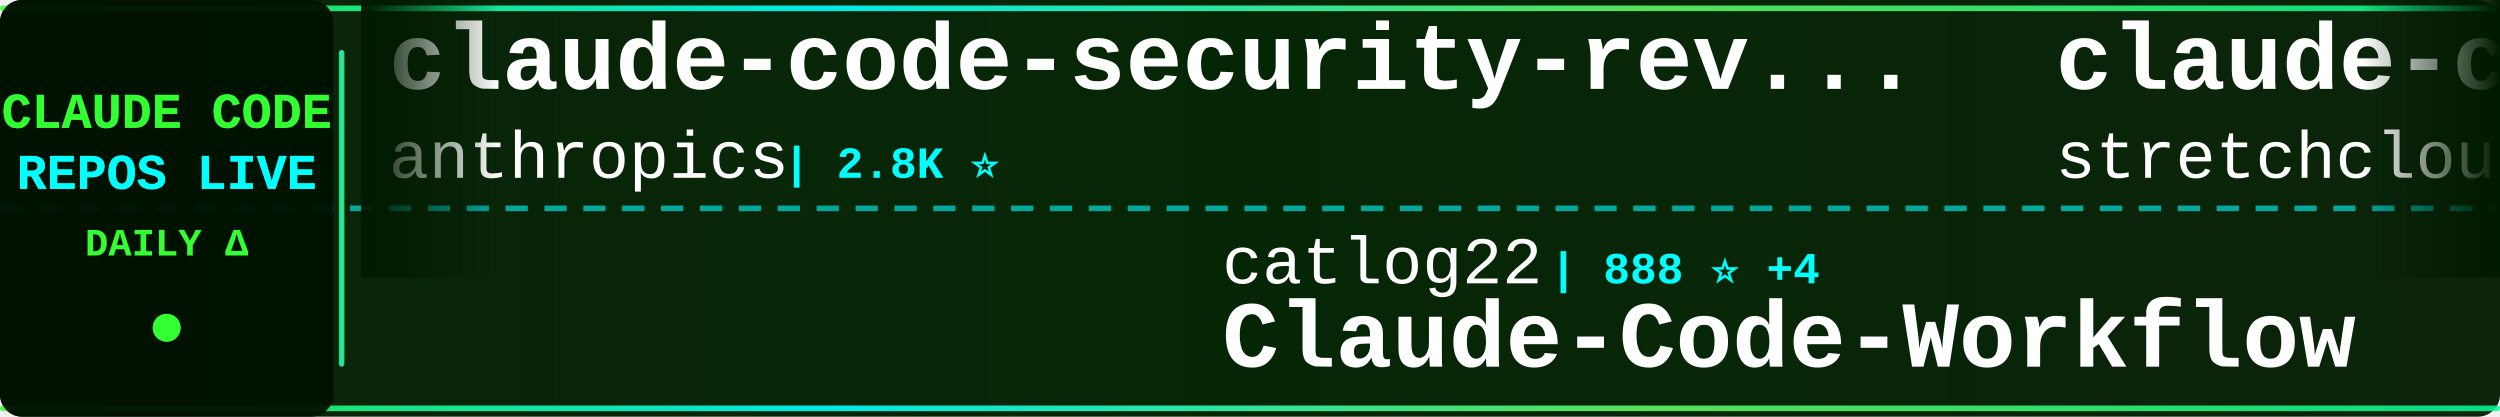
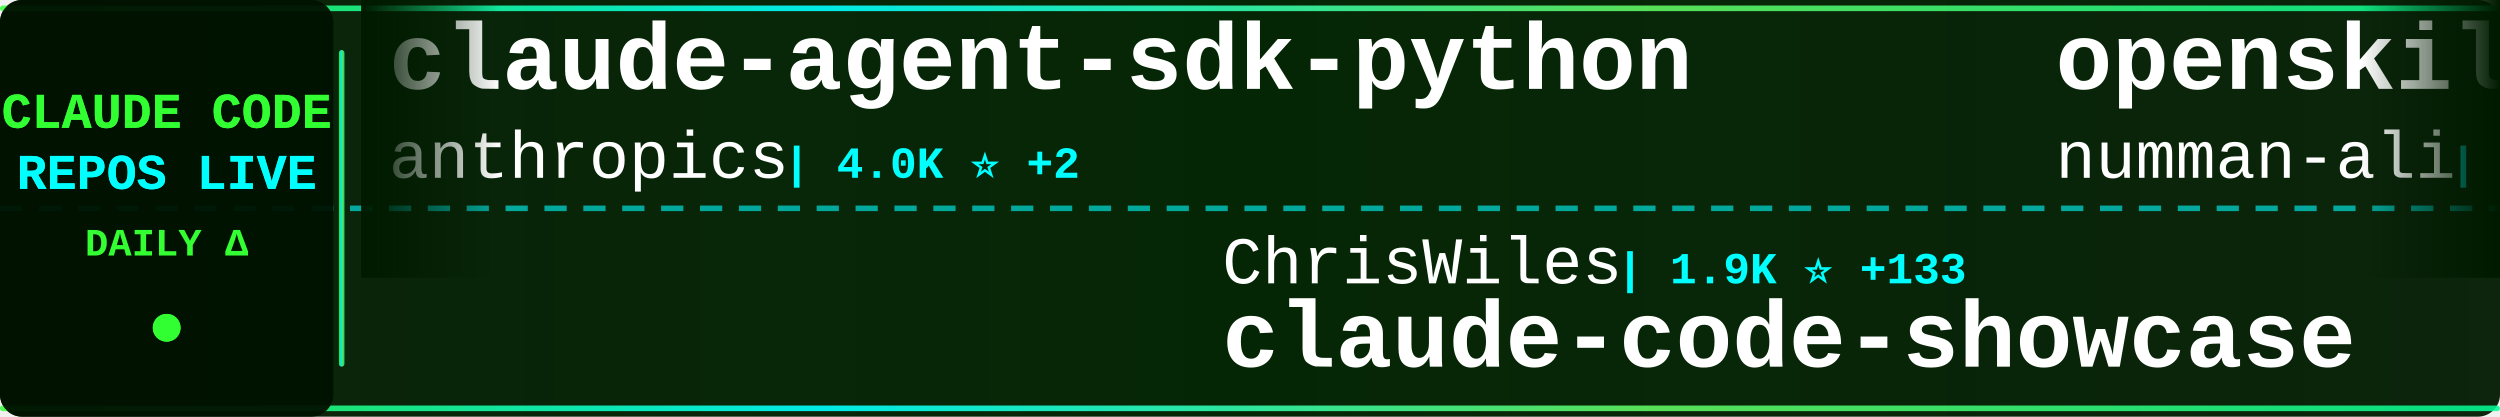
<svg xmlns="http://www.w3.org/2000/svg" width="900" height="150">
  <defs>
    <linearGradient id="tickerBg" x1="0%" y1="0%" x2="100%" y2="0%">
      <stop offset="0%" style="stop-color:#001a00;stop-opacity:0.95" />
      <stop offset="50%" style="stop-color:#002200;stop-opacity:0.98" />
      <stop offset="100%" style="stop-color:#001a00;stop-opacity:0.95" />
    </linearGradient>
    <linearGradient id="borderGrad" x1="0%" y1="0%" x2="100%" y2="0%">
      <stop offset="0%" style="stop-color:#33ff33;stop-opacity:0.85">
        <animate attributeName="stop-opacity" values="0.85;1;0.85" dur="2s" repeatCount="indefinite" />
      </stop>
      <stop offset="33%" style="stop-color:#00ffff;stop-opacity:0.9">
        <animate attributeName="stop-opacity" values="0.9;1;0.9" dur="2.2s" repeatCount="indefinite" />
      </stop>
      <stop offset="66%" style="stop-color:#66ff66;stop-opacity:0.85">
        <animate attributeName="stop-opacity" values="0.85;1;0.85" dur="1.8s" repeatCount="indefinite" />
      </stop>
      <stop offset="100%" style="stop-color:#00ff99;stop-opacity:0.85">
        <animate attributeName="stop-opacity" values="0.85;1;0.85" dur="2s" repeatCount="indefinite" />
      </stop>
    </linearGradient>
    <filter id="textGlow">
      <feGaussianBlur stdDeviation="0.1" result="coloredBlur" />
      <feMerge>
        <feMergeNode in="coloredBlur" />
        <feMergeNode in="SourceGraphic" />
      </feMerge>
    </filter>
    <filter id="metricGlow">
      <feGaussianBlur stdDeviation="0.2" result="coloredBlur" />
      <feMerge>
        <feMergeNode in="coloredBlur" />
        <feMergeNode in="SourceGraphic" />
      </feMerge>
    </filter>
    <linearGradient id="leftFade" x1="0%" y1="0%" x2="100%" y2="0%">
      <stop offset="0%" style="stop-color:#001a00;stop-opacity:1" />
      <stop offset="100%" style="stop-color:#001a00;stop-opacity:0" />
    </linearGradient>
    <linearGradient id="rightFade" x1="0%" y1="0%" x2="100%" y2="0%">
      <stop offset="0%" style="stop-color:#001a00;stop-opacity:0" />
      <stop offset="100%" style="stop-color:#001a00;stop-opacity:1" />
    </linearGradient>
  </defs>
  <rect width="900" height="150" fill="url(#tickerBg)" rx="8" />
  <rect x="0" y="2" width="900" height="2" fill="url(#borderGrad)" rx="1" />
  <rect x="0" y="146" width="900" height="2" fill="url(#borderGrad)" rx="1" />
  <line x1="0" y1="75" x2="900" y2="75" stroke="#00ffff" stroke-width="2" stroke-dasharray="8 6" opacity="0.6" />
  <rect x="0" y="0" width="120" height="150" fill="#001100" opacity="0.95" rx="8" />
  <text x="60" y="46" font-family="'Courier New', monospace" font-size="18" font-weight="bold" fill="#33ff33" text-anchor="middle" filter="url(#textGlow)">
    CLAUDE CODE
  </text>
  <text x="60" y="68" font-family="'Courier New', monospace" font-size="18" font-weight="bold" fill="#00ffff" text-anchor="middle" filter="url(#textGlow)">
    REPOS LIVE
  </text>
  <text x="60" y="92" font-family="'Courier New', monospace" font-size="14" font-weight="bold" fill="#33ff33" text-anchor="middle">
    DAILY Δ
  </text>
  <circle cx="60" cy="118" r="5" fill="#33ff33" filter="url(#metricGlow)">
    <animate attributeName="r" values="4;6;4" dur="1.5s" repeatCount="indefinite" />
    <animate attributeName="opacity" values="0.6;1;0.6" dur="1.5s" repeatCount="indefinite" />
  </circle>
  <rect x="122" y="18" width="2" height="114" fill="url(#borderGrad)" rx="1" />
  <clipPath id="tickerClip">
    <rect x="130" y="0" width="770" height="150" />
  </clipPath>
  <g clip-path="url(#tickerClip)">
    <g id="tickerItems">
      <animateTransform attributeName="transform" attributeType="XML" type="translate" from="0 0" to="-3000 0" dur="54s" repeatCount="indefinite" />
      <g transform="translate(0, 0)">
-         <text x="140" y="32" font-family="'Courier New', monospace" font-size="34" font-weight="bold" fill="#ffffff">claude-code-security-rev...</text>
+         <text x="140" y="32" font-family="'Courier New', monospace" font-size="34" font-weight="bold" fill="#ffffff">claude-agent-sdk-python</text>
        <text x="140" y="64" font-family="'Courier New', monospace" font-size="24" font-weight="normal" fill="#ffffff" opacity="1.0">anthropics</text>
-         <text x="282" y="64" font-family="'Courier New', monospace" font-size="16" font-weight="bold" fill="#00ffff"> | 2.8K ⭐</text>
+         <text x="282" y="64" font-family="'Courier New', monospace" font-size="16" font-weight="bold" fill="#00ffff"> | 4.0K ⭐ +2</text>
      </g>
      <g transform="translate(300, 0)">
-         <text x="140" y="102" font-family="'Courier New', monospace" font-size="24" font-weight="normal" fill="#ffffff" opacity="1.0">catlog22</text>
-         <text x="258" y="102" font-family="'Courier New', monospace" font-size="16" font-weight="bold" fill="#00ffff"> | 888 ⭐ +4</text>
-         <text x="140" y="132" font-family="'Courier New', monospace" font-size="34" font-weight="bold" fill="#ffffff">Claude-Code-Workflow</text>
+         <text x="140" y="102" font-family="'Courier New', monospace" font-size="24" font-weight="normal" fill="#ffffff" opacity="1.0">ChrisWiles</text>
+         <text x="282" y="102" font-family="'Courier New', monospace" font-size="16" font-weight="bold" fill="#00ffff"> | 1.9K ⭐ +133</text>
+         <text x="140" y="132" font-family="'Courier New', monospace" font-size="34" font-weight="bold" fill="#ffffff">claude-code-showcase</text>
      </g>
      <g transform="translate(600, 0)">
-         <text x="140" y="32" font-family="'Courier New', monospace" font-size="34" font-weight="bold" fill="#ffffff">claude-code-unified-agen...</text>
-         <text x="140" y="64" font-family="'Courier New', monospace" font-size="24" font-weight="normal" fill="#ffffff" opacity="1.0">stretchcloud</text>
-         <text x="306" y="64" font-family="'Courier New', monospace" font-size="16" font-weight="bold" fill="#00ffff"> | 721 ⭐</text>
+         <text x="140" y="32" font-family="'Courier New', monospace" font-size="34" font-weight="bold" fill="#ffffff">openskills</text>
+         <text x="140" y="64" font-family="'Courier New', monospace" font-size="24" font-weight="normal" fill="#ffffff" opacity="1.0">numman-ali</text>
+         <text x="282" y="64" font-family="'Courier New', monospace" font-size="16" font-weight="bold" fill="#00ffff"> | 4.4K ⭐ +7</text>
      </g>
      <g transform="translate(900, 0)">
-         <text x="140" y="102" font-family="'Courier New', monospace" font-size="24" font-weight="normal" fill="#ffffff" opacity="1.0">slopus</text>
-         <text x="234" y="102" font-family="'Courier New', monospace" font-size="16" font-weight="bold" fill="#00ffff"> | 6.8K ⭐ +27</text>
-         <text x="140" y="132" font-family="'Courier New', monospace" font-size="34" font-weight="bold" fill="#ffffff">happy</text>
+         <text x="140" y="102" font-family="'Courier New', monospace" font-size="24" font-weight="normal" fill="#ffffff" opacity="1.0">nextlevelbuilder</text>
+         <text x="354" y="102" font-family="'Courier New', monospace" font-size="16" font-weight="bold" fill="#00ffff"> | 9.4K ⭐ +57</text>
+         <text x="140" y="132" font-family="'Courier New', monospace" font-size="34" font-weight="bold" fill="#ffffff">ui-ux-pro-max-skill</text>
      </g>
      <g transform="translate(1200, 0)">
-         <text x="140" y="32" font-family="'Courier New', monospace" font-size="34" font-weight="bold" fill="#ffffff">claude-code-mastering</text>
-         <text x="140" y="64" font-family="'Courier New', monospace" font-size="24" font-weight="normal" fill="#ffffff" opacity="1.0">revfactory</text>
-         <text x="282" y="64" font-family="'Courier New', monospace" font-size="16" font-weight="bold" fill="#00ffff"> | 732 ⭐</text>
+         <text x="140" y="32" font-family="'Courier New', monospace" font-size="34" font-weight="bold" fill="#ffffff">claude-code-subagents</text>
+         <text x="140" y="64" font-family="'Courier New', monospace" font-size="24" font-weight="normal" fill="#ffffff" opacity="1.0">0xfurai</text>
+         <text x="246" y="64" font-family="'Courier New', monospace" font-size="16" font-weight="bold" fill="#00ffff"> | 621 ⭐ +1</text>
      </g>
      <g transform="translate(1500, 0)">
-         <text x="140" y="102" font-family="'Courier New', monospace" font-size="24" font-weight="normal" fill="#ffffff" opacity="1.0">UfoMiao</text>
-         <text x="246" y="102" font-family="'Courier New', monospace" font-size="16" font-weight="bold" fill="#00ffff"> | 5.1K ⭐ +6</text>
-         <text x="140" y="132" font-family="'Courier New', monospace" font-size="34" font-weight="bold" fill="#ffffff">zcf</text>
+         <text x="140" y="102" font-family="'Courier New', monospace" font-size="24" font-weight="normal" fill="#ffffff" opacity="1.0">shareAI-lab</text>
+         <text x="294" y="102" font-family="'Courier New', monospace" font-size="16" font-weight="bold" fill="#00ffff"> | 13.4K ⭐ +2</text>
+         <text x="140" y="132" font-family="'Courier New', monospace" font-size="34" font-weight="bold" fill="#ffffff">learn-claude-code</text>
      </g>
      <g transform="translate(1800, 0)">
-         <text x="140" y="32" font-family="'Courier New', monospace" font-size="34" font-weight="bold" fill="#ffffff">opencode</text>
-         <text x="140" y="64" font-family="'Courier New', monospace" font-size="24" font-weight="normal" fill="#ffffff" opacity="1.0">anomalyco</text>
-         <text x="270" y="64" font-family="'Courier New', monospace" font-size="16" font-weight="bold" fill="#00ffff"> | 55.0K ⭐ +357</text>
+         <text x="140" y="32" font-family="'Courier New', monospace" font-size="34" font-weight="bold" fill="#ffffff">claude-agents</text>
+         <text x="140" y="64" font-family="'Courier New', monospace" font-size="24" font-weight="normal" fill="#ffffff" opacity="1.0">iannuttall</text>
+         <text x="282" y="64" font-family="'Courier New', monospace" font-size="16" font-weight="bold" fill="#00ffff"> | 2.0K ⭐</text>
      </g>
      <g transform="translate(2100, 0)">
-         <text x="140" y="102" font-family="'Courier New', monospace" font-size="24" font-weight="normal" fill="#ffffff" opacity="1.0">OneRedOak</text>
-         <text x="270" y="102" font-family="'Courier New', monospace" font-size="16" font-weight="bold" fill="#00ffff"> | 3.4K ⭐ +1</text>
-         <text x="140" y="132" font-family="'Courier New', monospace" font-size="34" font-weight="bold" fill="#ffffff">claude-code-workflows</text>
+         <text x="140" y="102" font-family="'Courier New', monospace" font-size="24" font-weight="normal" fill="#ffffff" opacity="1.0">1rgs</text>
+         <text x="210" y="102" font-family="'Courier New', monospace" font-size="16" font-weight="bold" fill="#00ffff"> | 2.8K ⭐</text>
+         <text x="140" y="132" font-family="'Courier New', monospace" font-size="34" font-weight="bold" fill="#ffffff">claude-code-proxy</text>
      </g>
      <g transform="translate(2400, 0)">
-         <text x="140" y="32" font-family="'Courier New', monospace" font-size="34" font-weight="bold" fill="#ffffff">claude-code-requirements...</text>
-         <text x="140" y="64" font-family="'Courier New', monospace" font-size="24" font-weight="normal" fill="#ffffff" opacity="1.0">rizethereum</text>
-         <text x="294" y="64" font-family="'Courier New', monospace" font-size="16" font-weight="bold" fill="#00ffff"> | 1.7K ⭐</text>
+         <text x="140" y="32" font-family="'Courier New', monospace" font-size="34" font-weight="bold" fill="#ffffff">claude-code-demo</text>
+         <text x="140" y="64" font-family="'Courier New', monospace" font-size="24" font-weight="normal" fill="#ffffff" opacity="1.0">gurusup</text>
+         <text x="246" y="64" font-family="'Courier New', monospace" font-size="16" font-weight="bold" fill="#00ffff"> | 70 ⭐</text>
      </g>
      <g transform="translate(2700, 0)">
-         <text x="140" y="102" font-family="'Courier New', monospace" font-size="24" font-weight="normal" fill="#ffffff" opacity="1.0">d-kimuson</text>
-         <text x="270" y="102" font-family="'Courier New', monospace" font-size="16" font-weight="bold" fill="#00ffff"> | 764 ⭐</text>
-         <text x="140" y="132" font-family="'Courier New', monospace" font-size="34" font-weight="bold" fill="#ffffff">claude-code-viewer</text>
+         <text x="140" y="102" font-family="'Courier New', monospace" font-size="24" font-weight="normal" fill="#ffffff" opacity="1.0">Pimzino</text>
+         <text x="246" y="102" font-family="'Courier New', monospace" font-size="16" font-weight="bold" fill="#00ffff"> | 3.3K ⭐ +1</text>
+         <text x="140" y="132" font-family="'Courier New', monospace" font-size="34" font-weight="bold" fill="#ffffff">claude-code-spec-workflo...</text>
      </g>
      <g transform="translate(3000, 0)">
-         <text x="140" y="32" font-family="'Courier New', monospace" font-size="34" font-weight="bold" fill="#ffffff">claude-code-security-rev...</text>
+         <text x="140" y="32" font-family="'Courier New', monospace" font-size="34" font-weight="bold" fill="#ffffff">claude-agent-sdk-python</text>
        <text x="140" y="64" font-family="'Courier New', monospace" font-size="24" font-weight="normal" fill="#ffffff" opacity="1.0">anthropics</text>
-         <text x="282" y="64" font-family="'Courier New', monospace" font-size="16" font-weight="bold" fill="#00ffff"> | 2.8K ⭐</text>
+         <text x="282" y="64" font-family="'Courier New', monospace" font-size="16" font-weight="bold" fill="#00ffff"> | 4.0K ⭐ +2</text>
      </g>
      <g transform="translate(3300, 0)">
-         <text x="140" y="102" font-family="'Courier New', monospace" font-size="24" font-weight="normal" fill="#ffffff" opacity="1.0">catlog22</text>
-         <text x="258" y="102" font-family="'Courier New', monospace" font-size="16" font-weight="bold" fill="#00ffff"> | 888 ⭐ +4</text>
-         <text x="140" y="132" font-family="'Courier New', monospace" font-size="34" font-weight="bold" fill="#ffffff">Claude-Code-Workflow</text>
+         <text x="140" y="102" font-family="'Courier New', monospace" font-size="24" font-weight="normal" fill="#ffffff" opacity="1.0">ChrisWiles</text>
+         <text x="282" y="102" font-family="'Courier New', monospace" font-size="16" font-weight="bold" fill="#00ffff"> | 1.9K ⭐ +133</text>
+         <text x="140" y="132" font-family="'Courier New', monospace" font-size="34" font-weight="bold" fill="#ffffff">claude-code-showcase</text>
      </g>
      <g transform="translate(3600, 0)">
-         <text x="140" y="32" font-family="'Courier New', monospace" font-size="34" font-weight="bold" fill="#ffffff">claude-code-unified-agen...</text>
-         <text x="140" y="64" font-family="'Courier New', monospace" font-size="24" font-weight="normal" fill="#ffffff" opacity="1.0">stretchcloud</text>
-         <text x="306" y="64" font-family="'Courier New', monospace" font-size="16" font-weight="bold" fill="#00ffff"> | 721 ⭐</text>
+         <text x="140" y="32" font-family="'Courier New', monospace" font-size="34" font-weight="bold" fill="#ffffff">openskills</text>
+         <text x="140" y="64" font-family="'Courier New', monospace" font-size="24" font-weight="normal" fill="#ffffff" opacity="1.0">numman-ali</text>
+         <text x="282" y="64" font-family="'Courier New', monospace" font-size="16" font-weight="bold" fill="#00ffff"> | 4.4K ⭐ +7</text>
      </g>
      <g transform="translate(3900, 0)">
-         <text x="140" y="102" font-family="'Courier New', monospace" font-size="24" font-weight="normal" fill="#ffffff" opacity="1.0">slopus</text>
-         <text x="234" y="102" font-family="'Courier New', monospace" font-size="16" font-weight="bold" fill="#00ffff"> | 6.8K ⭐ +27</text>
-         <text x="140" y="132" font-family="'Courier New', monospace" font-size="34" font-weight="bold" fill="#ffffff">happy</text>
+         <text x="140" y="102" font-family="'Courier New', monospace" font-size="24" font-weight="normal" fill="#ffffff" opacity="1.0">nextlevelbuilder</text>
+         <text x="354" y="102" font-family="'Courier New', monospace" font-size="16" font-weight="bold" fill="#00ffff"> | 9.4K ⭐ +57</text>
+         <text x="140" y="132" font-family="'Courier New', monospace" font-size="34" font-weight="bold" fill="#ffffff">ui-ux-pro-max-skill</text>
      </g>
    </g>
  </g>
  <rect x="130" y="0" width="50" height="100" fill="url(#leftFade)" />
  <rect x="850" y="0" width="50" height="100" fill="url(#rightFade)" />
</svg>
